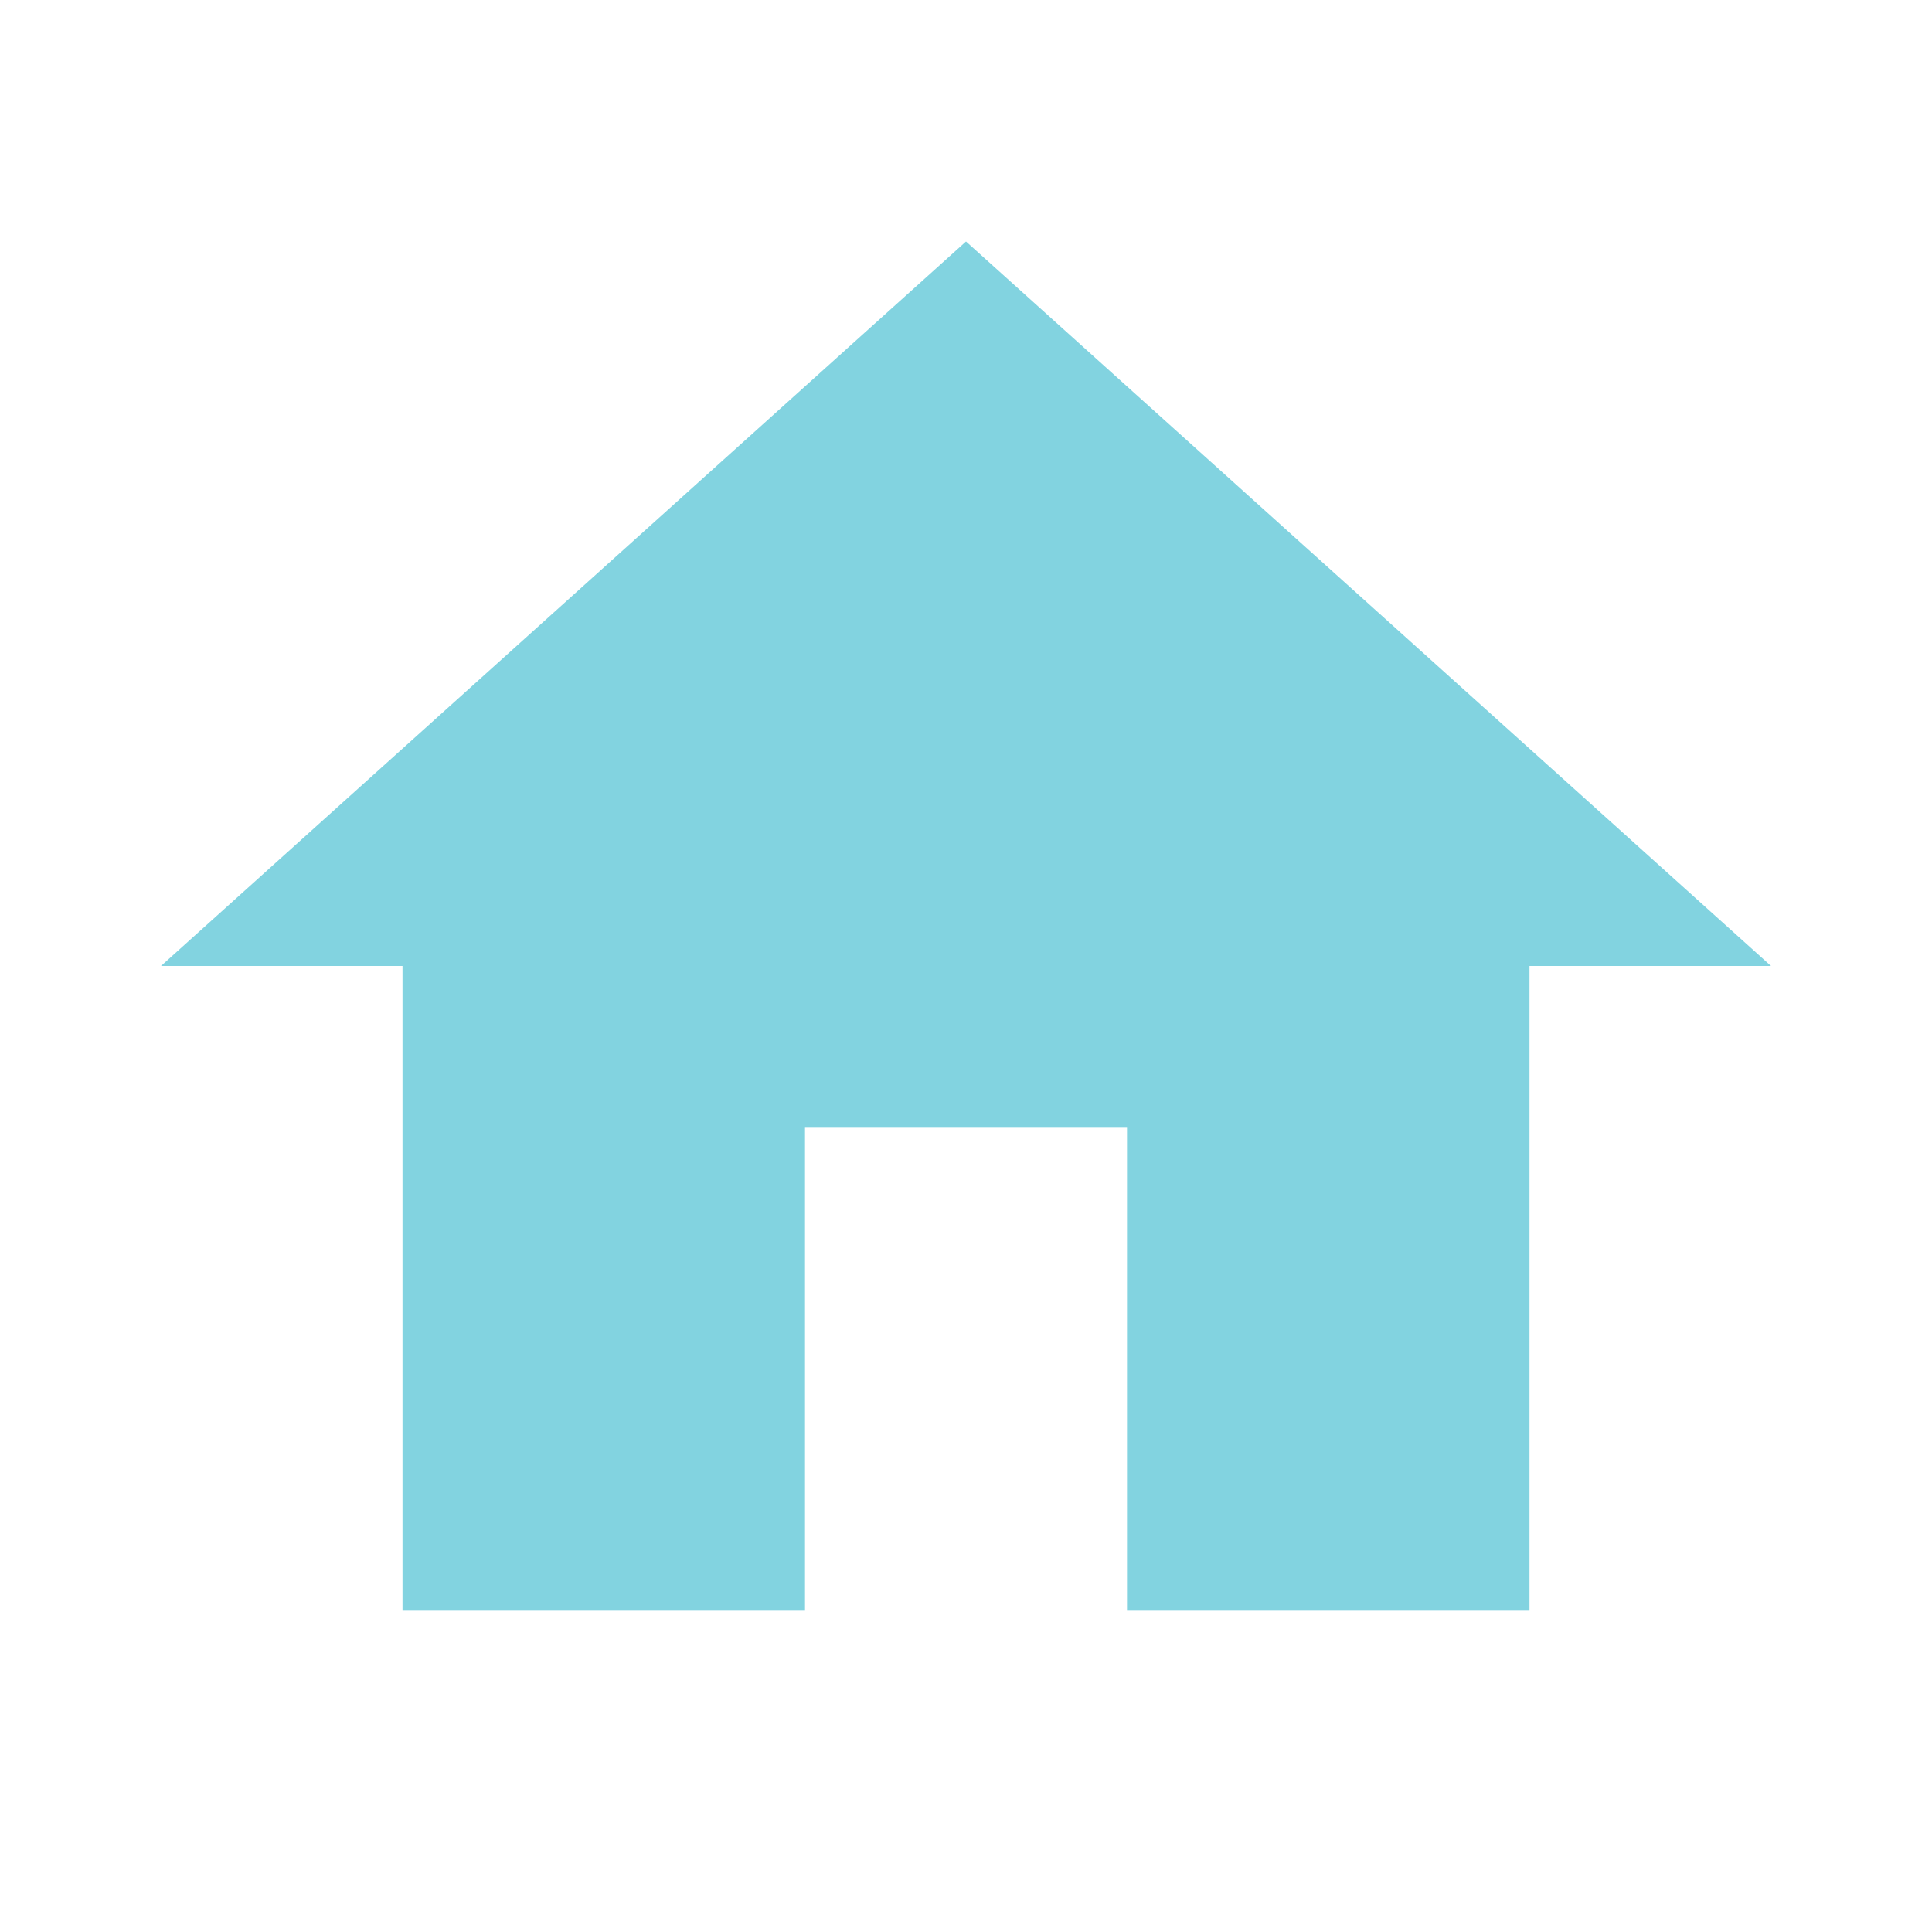
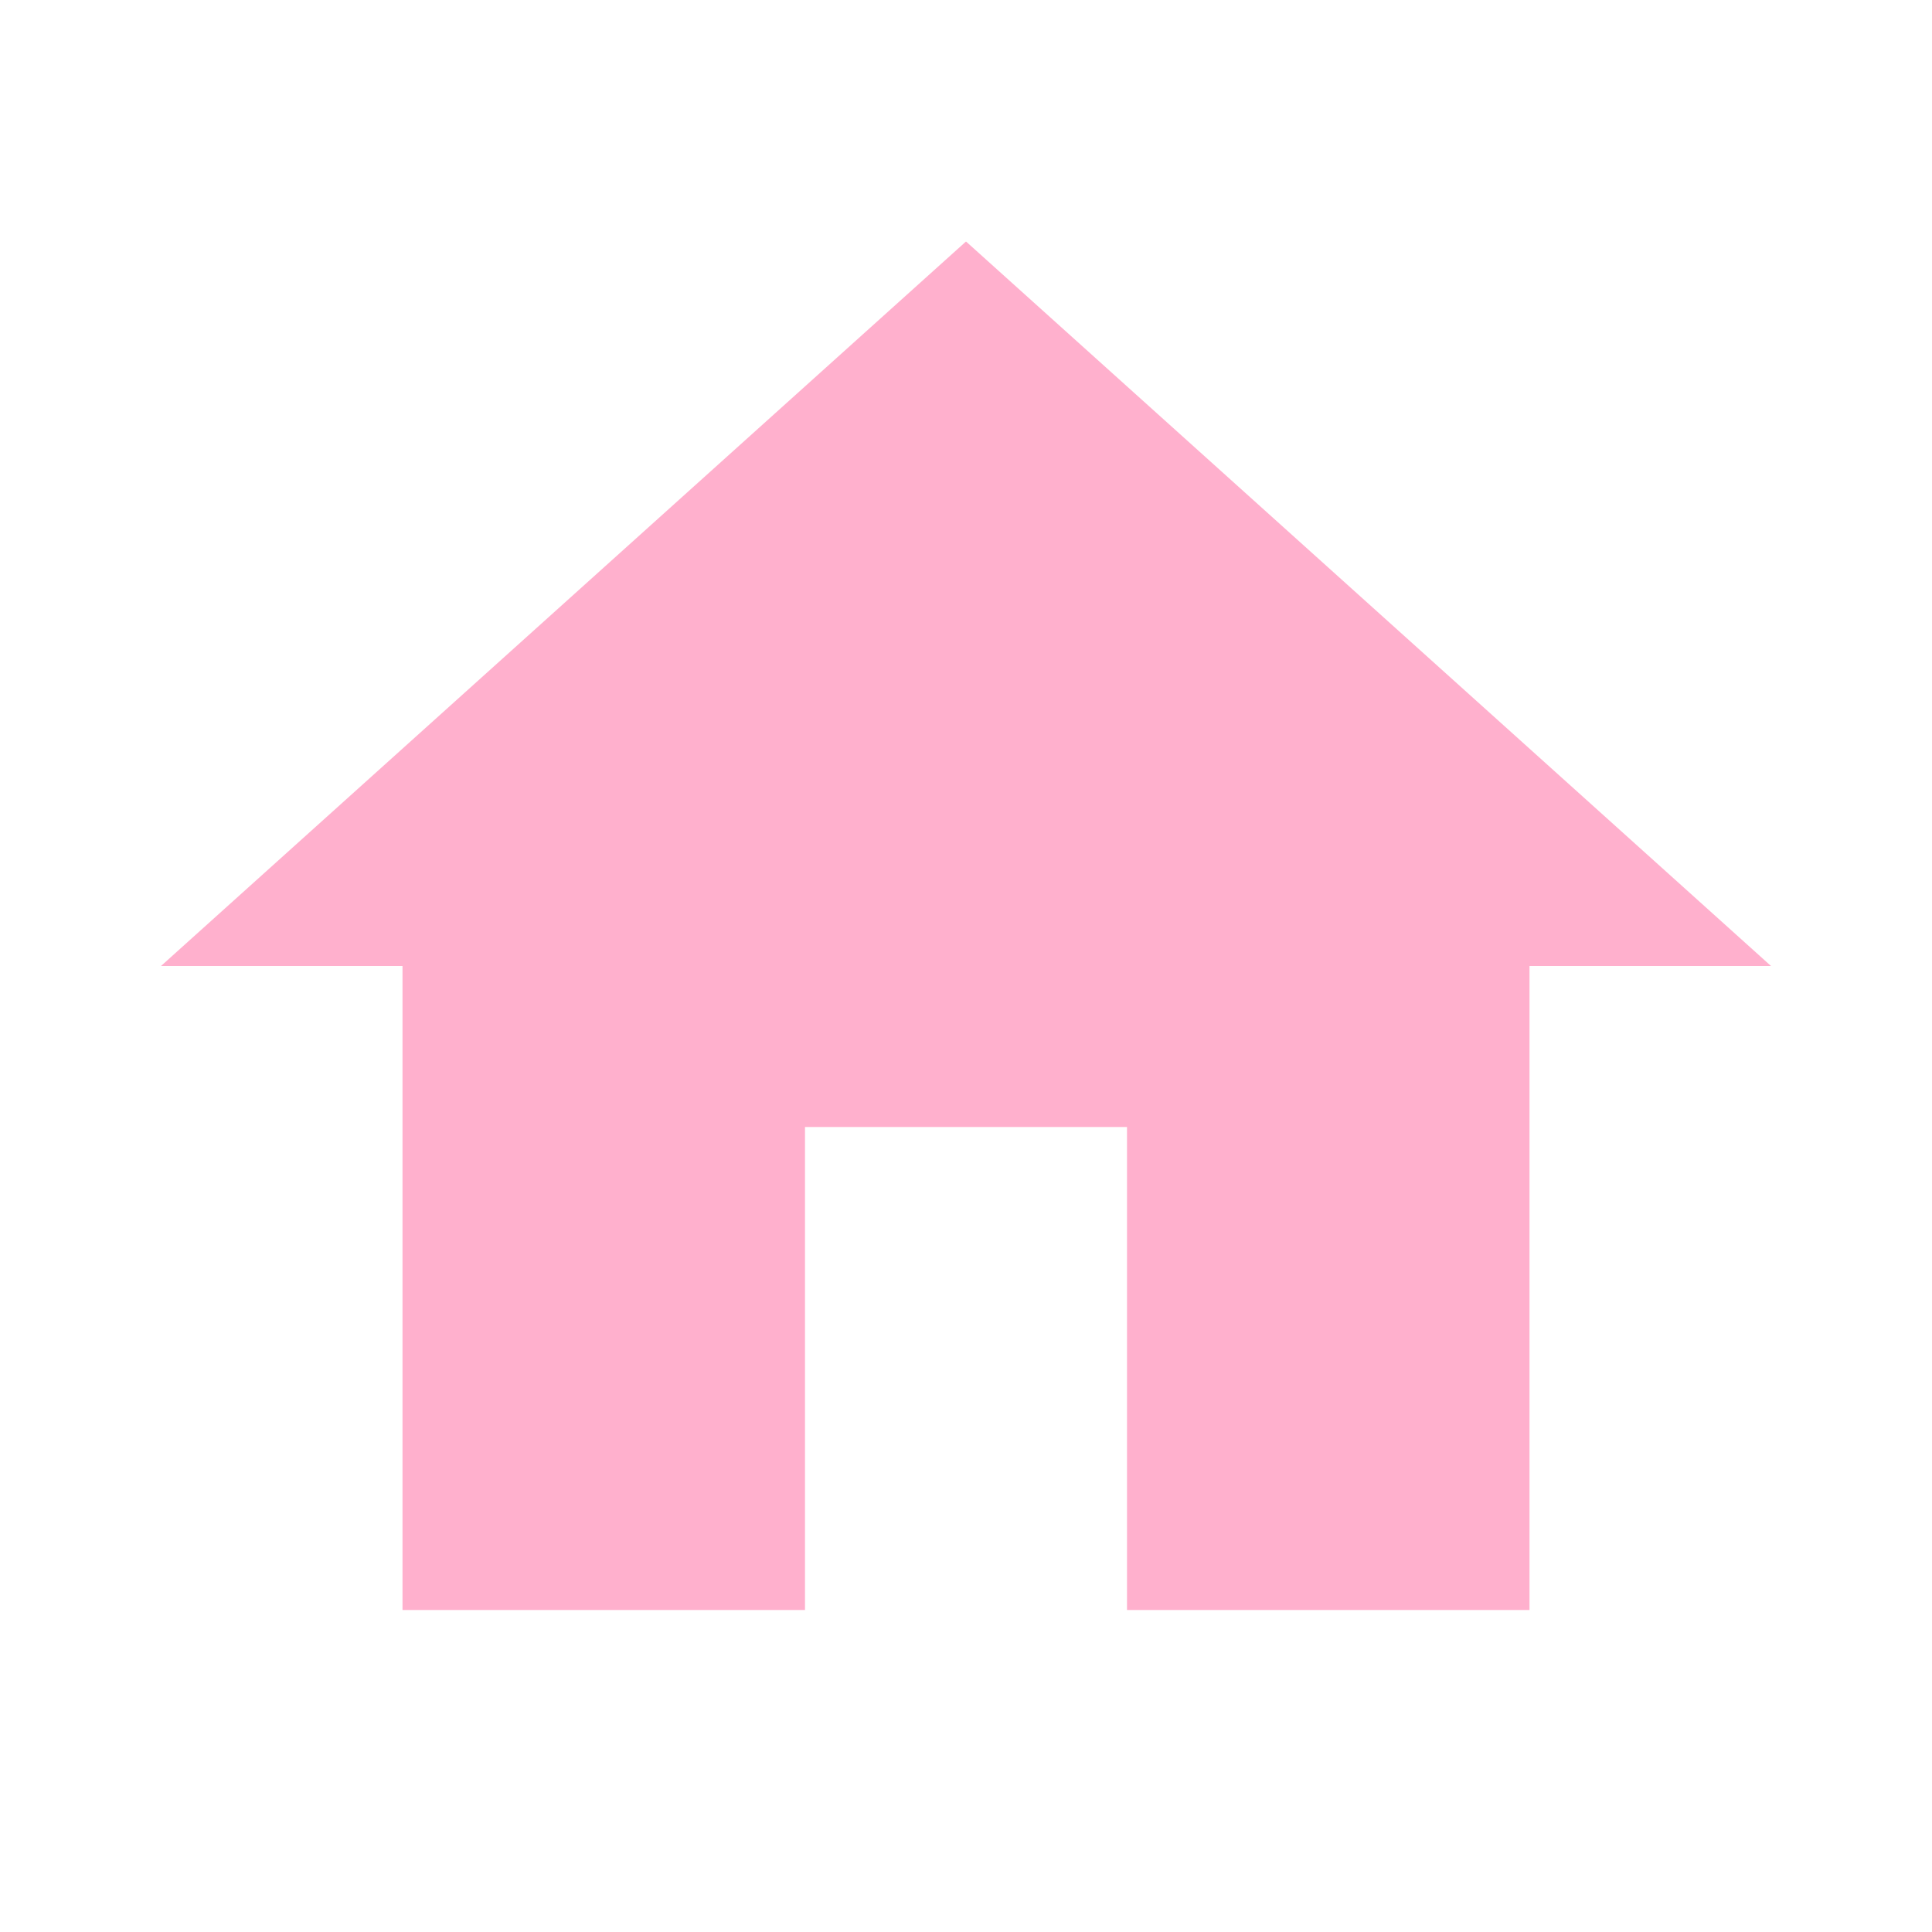
- <svg xmlns="http://www.w3.org/2000/svg" fill="#82D3E0" preserveAspectRatio="xMidYMid meet" id="mdi-home" viewBox="0 0 24 24">
+ <svg xmlns="http://www.w3.org/2000/svg" fill="#FFB0CD" preserveAspectRatio="xMidYMid meet" id="mdi-home" viewBox="0 0 24 24">
  <path d="M10,20V14H14V20H19V12H22L12,3L2,12H5V20H10Z" />
</svg>
